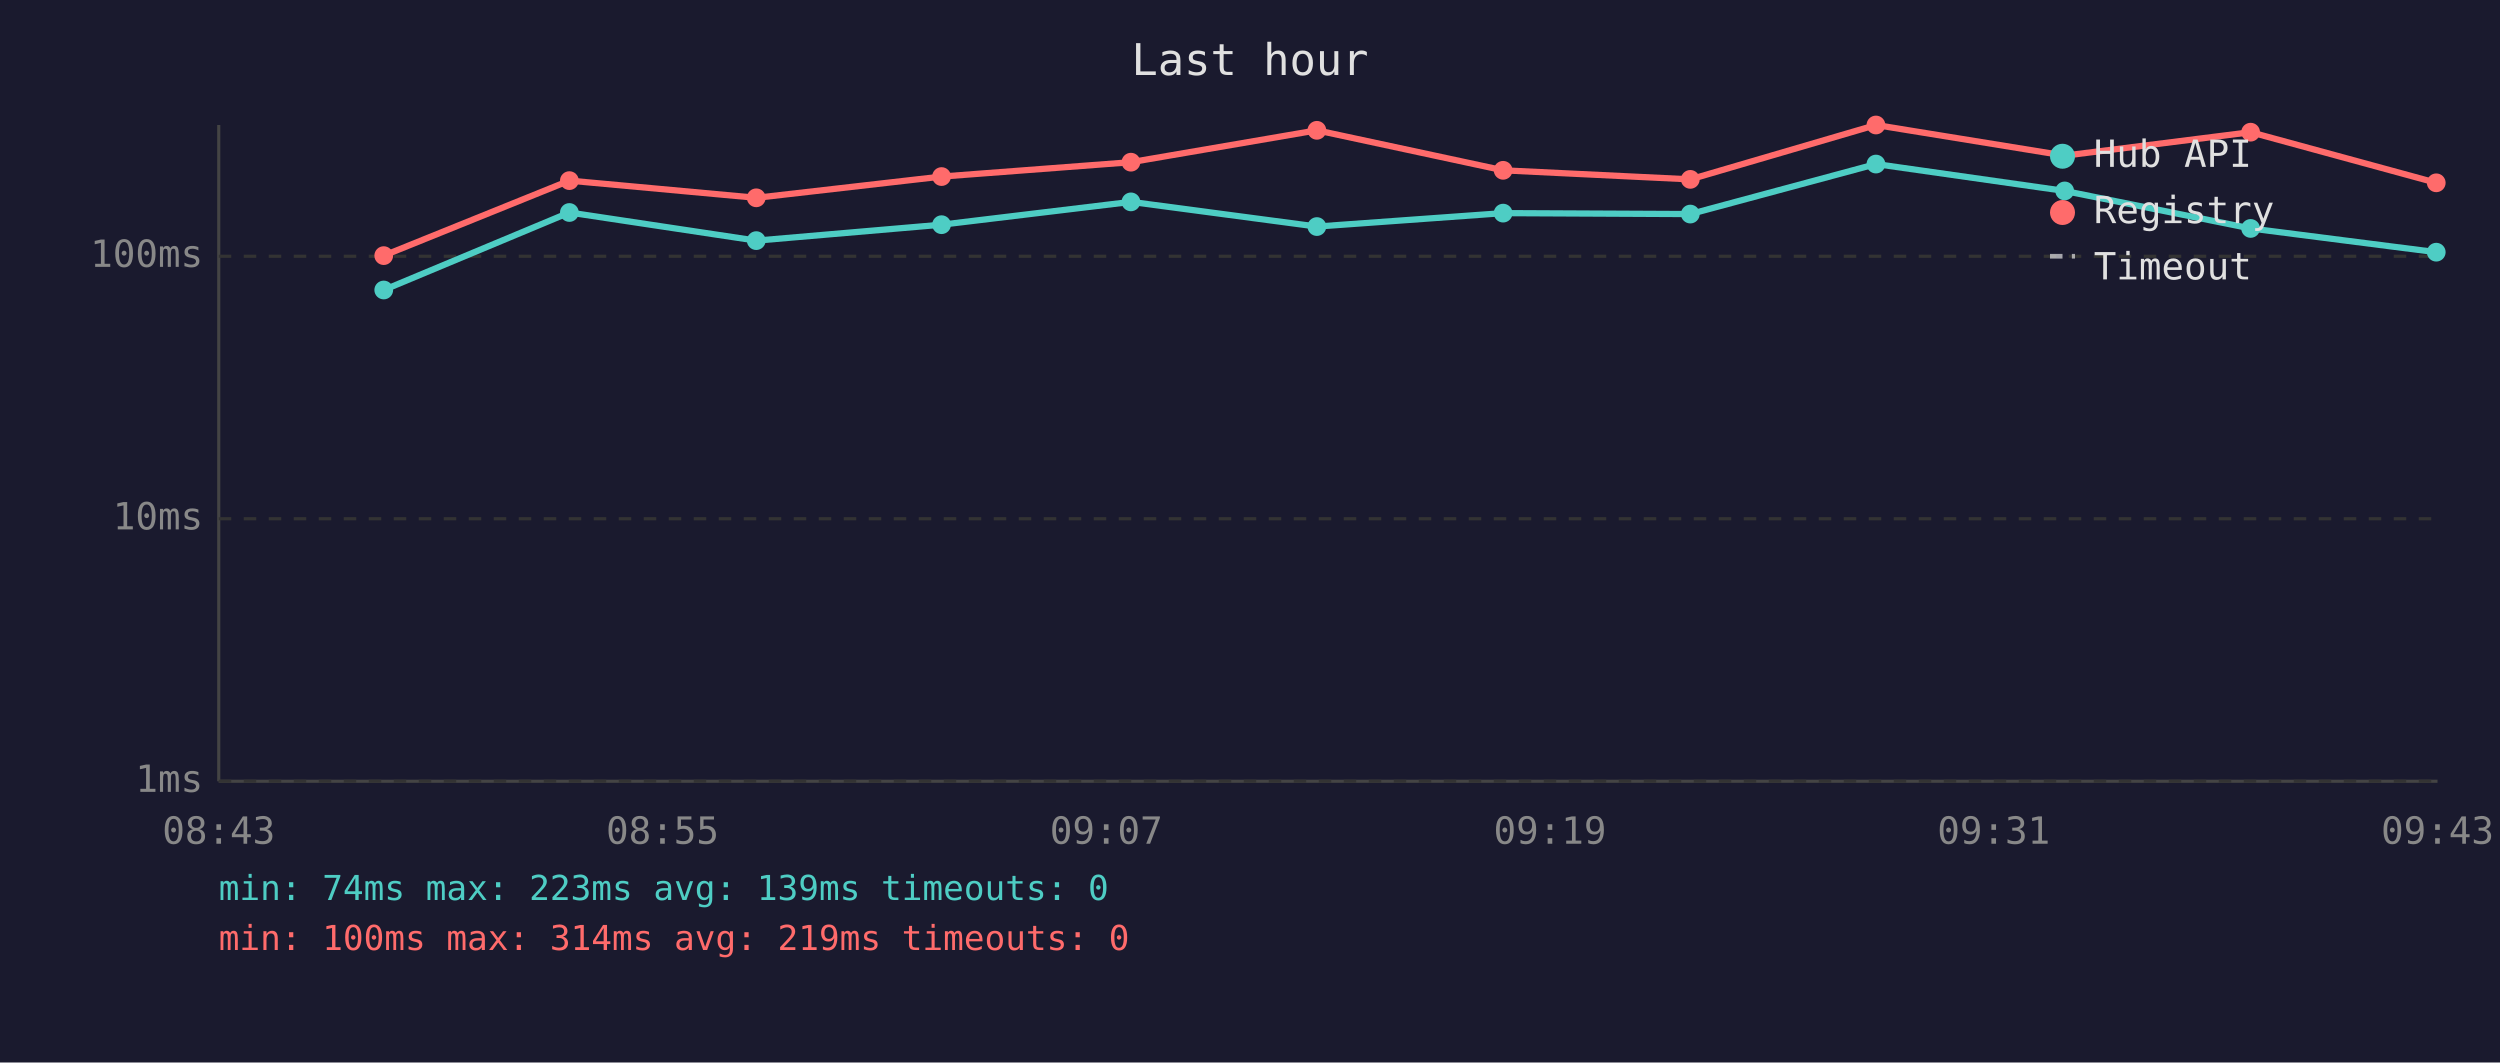
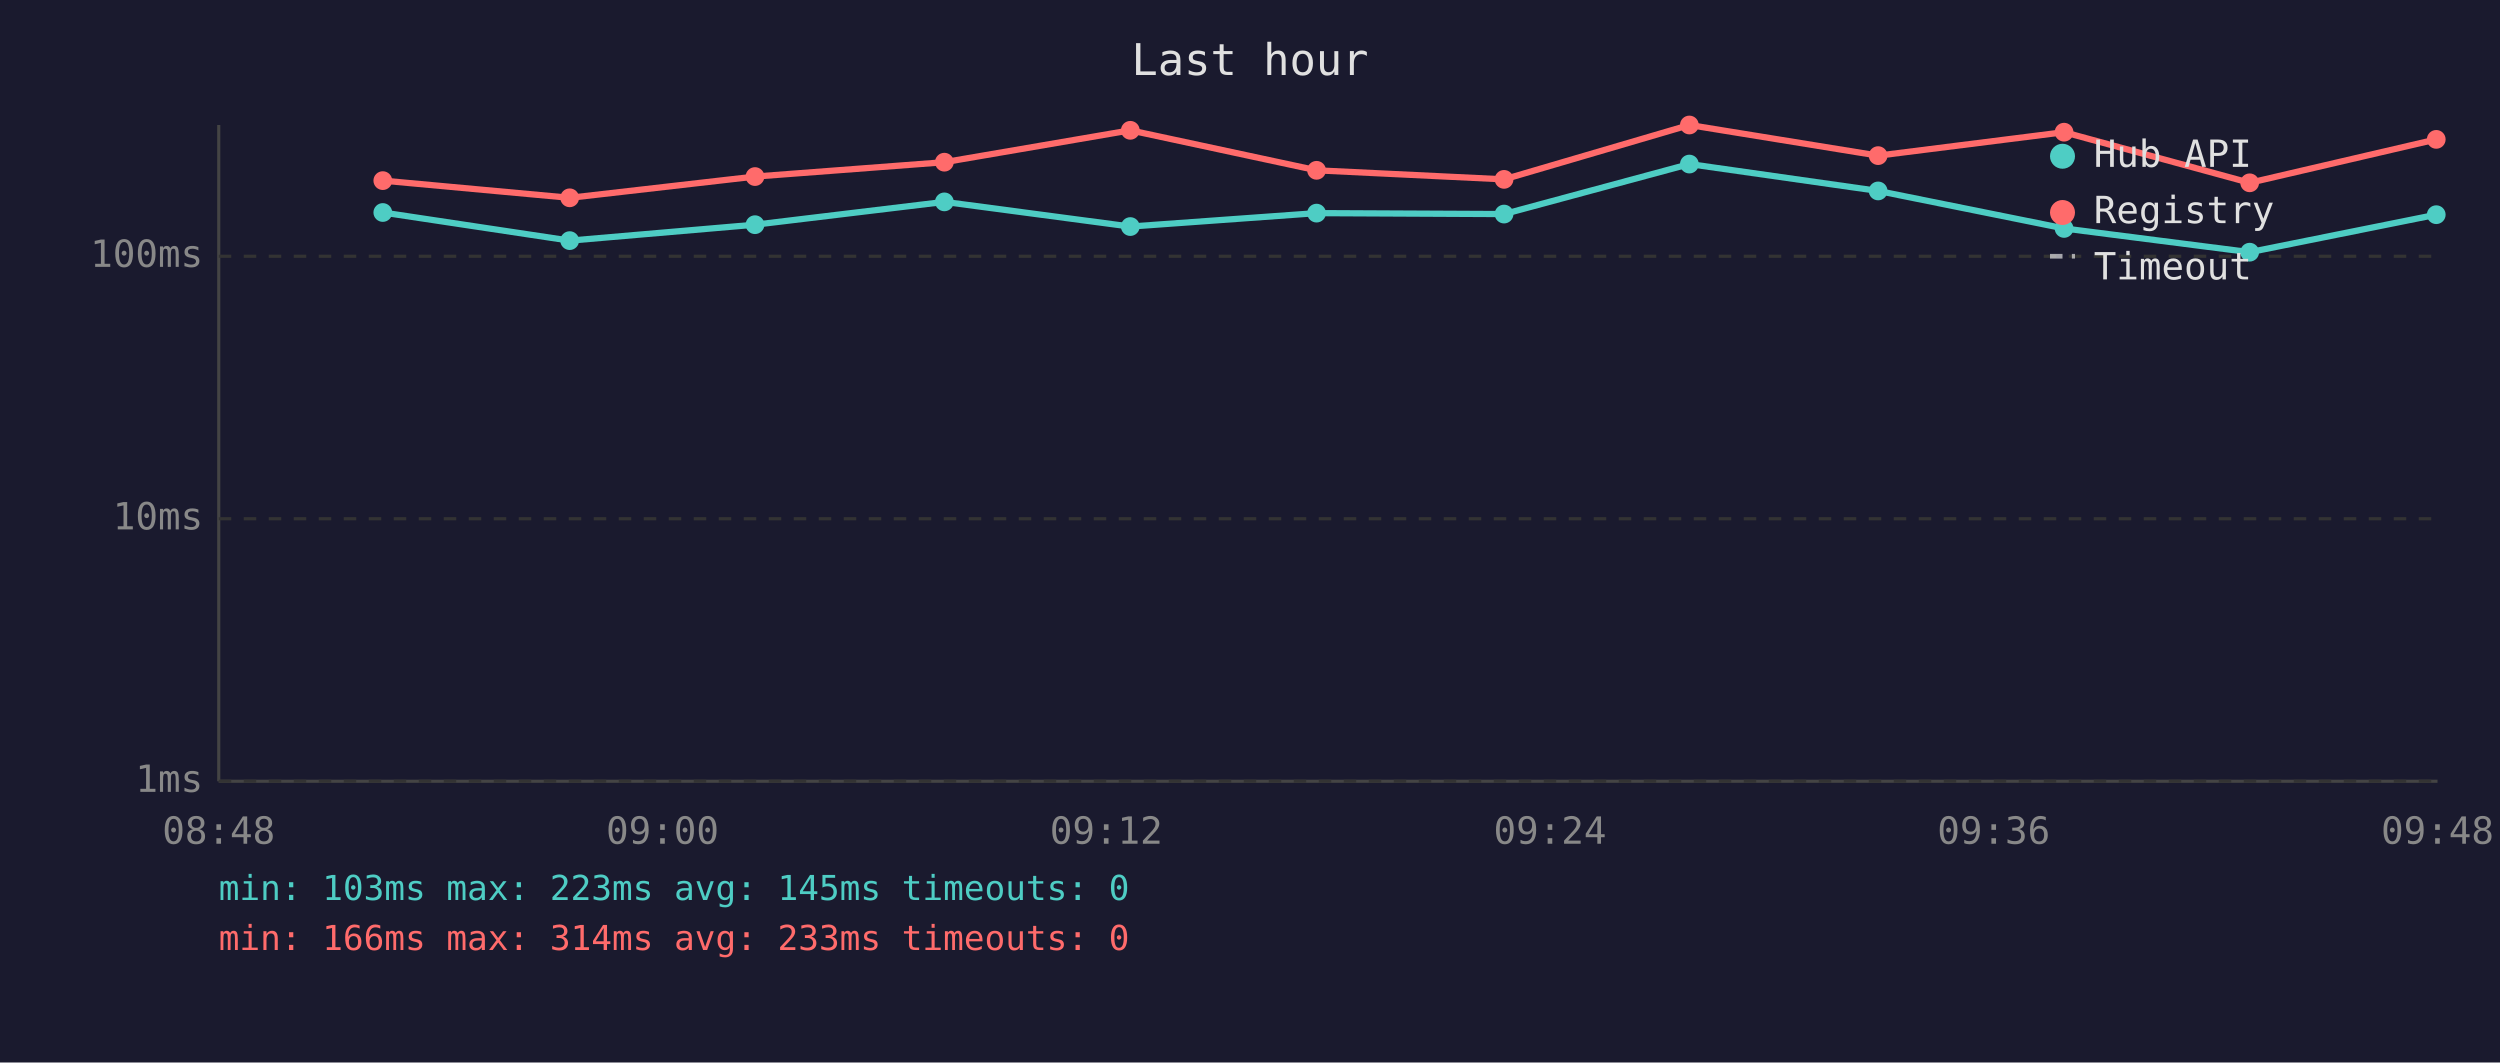
<svg xmlns="http://www.w3.org/2000/svg" viewBox="0 0 800 340" font-family="monospace" font-size="12">
  <rect width="800" height="340" fill="#1a1a2e" />
  <text x="400" y="24" fill="#e0e0e0" font-size="14" text-anchor="middle">Last hour</text>
  <line x1="70" y1="40" x2="70" y2="250" stroke="#444" stroke-width="1" />
  <line x1="70" y1="250" x2="780" y2="250" stroke="#444" stroke-width="1" />
  <line x1="70" y1="250" x2="780" y2="250" stroke="#333" stroke-width="1" stroke-dasharray="4" />
  <text x="65" y="250" fill="#888" text-anchor="end" dominant-baseline="middle">1ms</text>
  <line x1="70" y1="166" x2="780" y2="166" stroke="#333" stroke-width="1" stroke-dasharray="4" />
  <text x="65" y="166" fill="#888" text-anchor="end" dominant-baseline="middle">10ms</text>
  <line x1="70" y1="82" x2="780" y2="82" stroke="#333" stroke-width="1" stroke-dasharray="4" />
  <text x="65" y="82" fill="#888" text-anchor="end" dominant-baseline="middle">100ms</text>
-   <text x="70" y="270" fill="#888" text-anchor="middle">08:43</text>
-   <text x="212" y="270" fill="#888" text-anchor="middle">08:55</text>
-   <text x="354" y="270" fill="#888" text-anchor="middle">09:07</text>
-   <text x="496" y="270" fill="#888" text-anchor="middle">09:19</text>
-   <text x="638" y="270" fill="#888" text-anchor="middle">09:31</text>
-   <text x="780" y="270" fill="#888" text-anchor="middle">09:43</text>
-   <polyline points="122.8,92.8 182.2,68.0 242.0,77.0 301.3,71.9 361.9,64.6 421.4,72.5 481.0,68.2 540.9,68.5 600.3,52.5 660.7,61.1 720.2,73.1 779.6,80.7" fill="none" stroke="#4ecdc4" stroke-width="2" opacity="1" />
-   <circle cx="122.8" cy="92.8" r="3" fill="#4ecdc4" />
-   <circle cx="182.2" cy="68.0" r="3" fill="#4ecdc4" />
-   <circle cx="242.0" cy="77.0" r="3" fill="#4ecdc4" />
-   <circle cx="301.3" cy="71.9" r="3" fill="#4ecdc4" />
-   <circle cx="361.9" cy="64.6" r="3" fill="#4ecdc4" />
-   <circle cx="421.4" cy="72.5" r="3" fill="#4ecdc4" />
-   <circle cx="481.0" cy="68.2" r="3" fill="#4ecdc4" />
-   <circle cx="540.9" cy="68.5" r="3" fill="#4ecdc4" />
-   <circle cx="600.3" cy="52.5" r="3" fill="#4ecdc4" />
-   <circle cx="660.7" cy="61.1" r="3" fill="#4ecdc4" />
-   <circle cx="720.2" cy="73.1" r="3" fill="#4ecdc4" />
-   <circle cx="779.6" cy="80.7" r="3" fill="#4ecdc4" />
-   <polyline points="122.8,81.8 182.2,57.8 242.0,63.3 301.3,56.5 361.9,51.9 421.4,41.7 481.0,54.5 540.9,57.4 600.3,40.0 660.7,49.8 720.2,42.3 779.6,58.5" fill="none" stroke="#ff6b6b" stroke-width="2" opacity="1" />
-   <circle cx="122.8" cy="81.8" r="3" fill="#ff6b6b" />
-   <circle cx="182.2" cy="57.8" r="3" fill="#ff6b6b" />
-   <circle cx="242.0" cy="63.3" r="3" fill="#ff6b6b" />
-   <circle cx="301.3" cy="56.5" r="3" fill="#ff6b6b" />
-   <circle cx="361.9" cy="51.9" r="3" fill="#ff6b6b" />
-   <circle cx="421.4" cy="41.7" r="3" fill="#ff6b6b" />
-   <circle cx="481.0" cy="54.5" r="3" fill="#ff6b6b" />
-   <circle cx="540.9" cy="57.4" r="3" fill="#ff6b6b" />
-   <circle cx="600.3" cy="40.0" r="3" fill="#ff6b6b" />
-   <circle cx="660.7" cy="49.8" r="3" fill="#ff6b6b" />
-   <circle cx="720.2" cy="42.3" r="3" fill="#ff6b6b" />
-   <circle cx="779.6" cy="58.5" r="3" fill="#ff6b6b" />
+   <text x="70" y="270" fill="#888" text-anchor="middle">08:48</text>
+   <text x="212" y="270" fill="#888" text-anchor="middle">09:00</text>
+   <text x="354" y="270" fill="#888" text-anchor="middle">09:12</text>
+   <text x="496" y="270" fill="#888" text-anchor="middle">09:24</text>
+   <text x="638" y="270" fill="#888" text-anchor="middle">09:36</text>
+   <text x="780" y="270" fill="#888" text-anchor="middle">09:48</text>
+   <polyline points="122.5,68.0 182.3,77.0 241.6,71.9 302.2,64.6 361.7,72.5 421.3,68.2 481.3,68.5 540.6,52.5 601.0,61.1 660.5,73.1 719.9,80.7 779.6,68.7" fill="none" stroke="#4ecdc4" stroke-width="2" opacity="1" />
+   <circle cx="122.5" cy="68.0" r="3" fill="#4ecdc4" />
+   <circle cx="182.3" cy="77.0" r="3" fill="#4ecdc4" />
+   <circle cx="241.6" cy="71.9" r="3" fill="#4ecdc4" />
+   <circle cx="302.2" cy="64.6" r="3" fill="#4ecdc4" />
+   <circle cx="361.7" cy="72.5" r="3" fill="#4ecdc4" />
+   <circle cx="421.3" cy="68.2" r="3" fill="#4ecdc4" />
+   <circle cx="481.3" cy="68.5" r="3" fill="#4ecdc4" />
+   <circle cx="540.6" cy="52.5" r="3" fill="#4ecdc4" />
+   <circle cx="601.0" cy="61.1" r="3" fill="#4ecdc4" />
+   <circle cx="660.5" cy="73.1" r="3" fill="#4ecdc4" />
+   <circle cx="719.9" cy="80.7" r="3" fill="#4ecdc4" />
+   <circle cx="779.6" cy="68.7" r="3" fill="#4ecdc4" />
+   <polyline points="122.5,57.8 182.3,63.3 241.6,56.5 302.2,51.9 361.7,41.7 421.3,54.5 481.3,57.4 540.6,40.0 601.0,49.8 660.5,42.3 719.9,58.5 779.6,44.6" fill="none" stroke="#ff6b6b" stroke-width="2" opacity="1" />
+   <circle cx="122.5" cy="57.8" r="3" fill="#ff6b6b" />
+   <circle cx="182.3" cy="63.3" r="3" fill="#ff6b6b" />
+   <circle cx="241.6" cy="56.5" r="3" fill="#ff6b6b" />
+   <circle cx="302.2" cy="51.9" r="3" fill="#ff6b6b" />
+   <circle cx="361.7" cy="41.7" r="3" fill="#ff6b6b" />
+   <circle cx="421.3" cy="54.5" r="3" fill="#ff6b6b" />
+   <circle cx="481.3" cy="57.4" r="3" fill="#ff6b6b" />
+   <circle cx="540.6" cy="40.0" r="3" fill="#ff6b6b" />
+   <circle cx="601.0" cy="49.8" r="3" fill="#ff6b6b" />
+   <circle cx="660.5" cy="42.3" r="3" fill="#ff6b6b" />
+   <circle cx="719.9" cy="58.5" r="3" fill="#ff6b6b" />
+   <circle cx="779.6" cy="44.6" r="3" fill="#ff6b6b" />
  <circle cx="660" cy="50" r="4" fill="#4ecdc4" />
  <text x="670" y="50" fill="#e0e0e0" dominant-baseline="middle">Hub API</text>
  <circle cx="660" cy="68" r="4" fill="#ff6b6b" />
  <text x="670" y="68" fill="#e0e0e0" dominant-baseline="middle">Registry</text>
  <line x1="656" y1="82" x2="664" y2="82" stroke="#e0e0e0" stroke-width="1.5" stroke-dasharray="4,3" opacity="0.7" />
  <text x="670" y="86" fill="#e0e0e0" dominant-baseline="middle">Timeout</text>
-   <text x="70" y="288" fill="#4ecdc4" font-size="11">min: 74ms  max: 223ms  avg: 139ms  timeouts: 0</text>
-   <text x="70" y="304" fill="#ff6b6b" font-size="11">min: 100ms  max: 314ms  avg: 219ms  timeouts: 0</text>
+   <text x="70" y="288" fill="#4ecdc4" font-size="11">min: 103ms  max: 223ms  avg: 145ms  timeouts: 0</text>
+   <text x="70" y="304" fill="#ff6b6b" font-size="11">min: 166ms  max: 314ms  avg: 233ms  timeouts: 0</text>
</svg>
